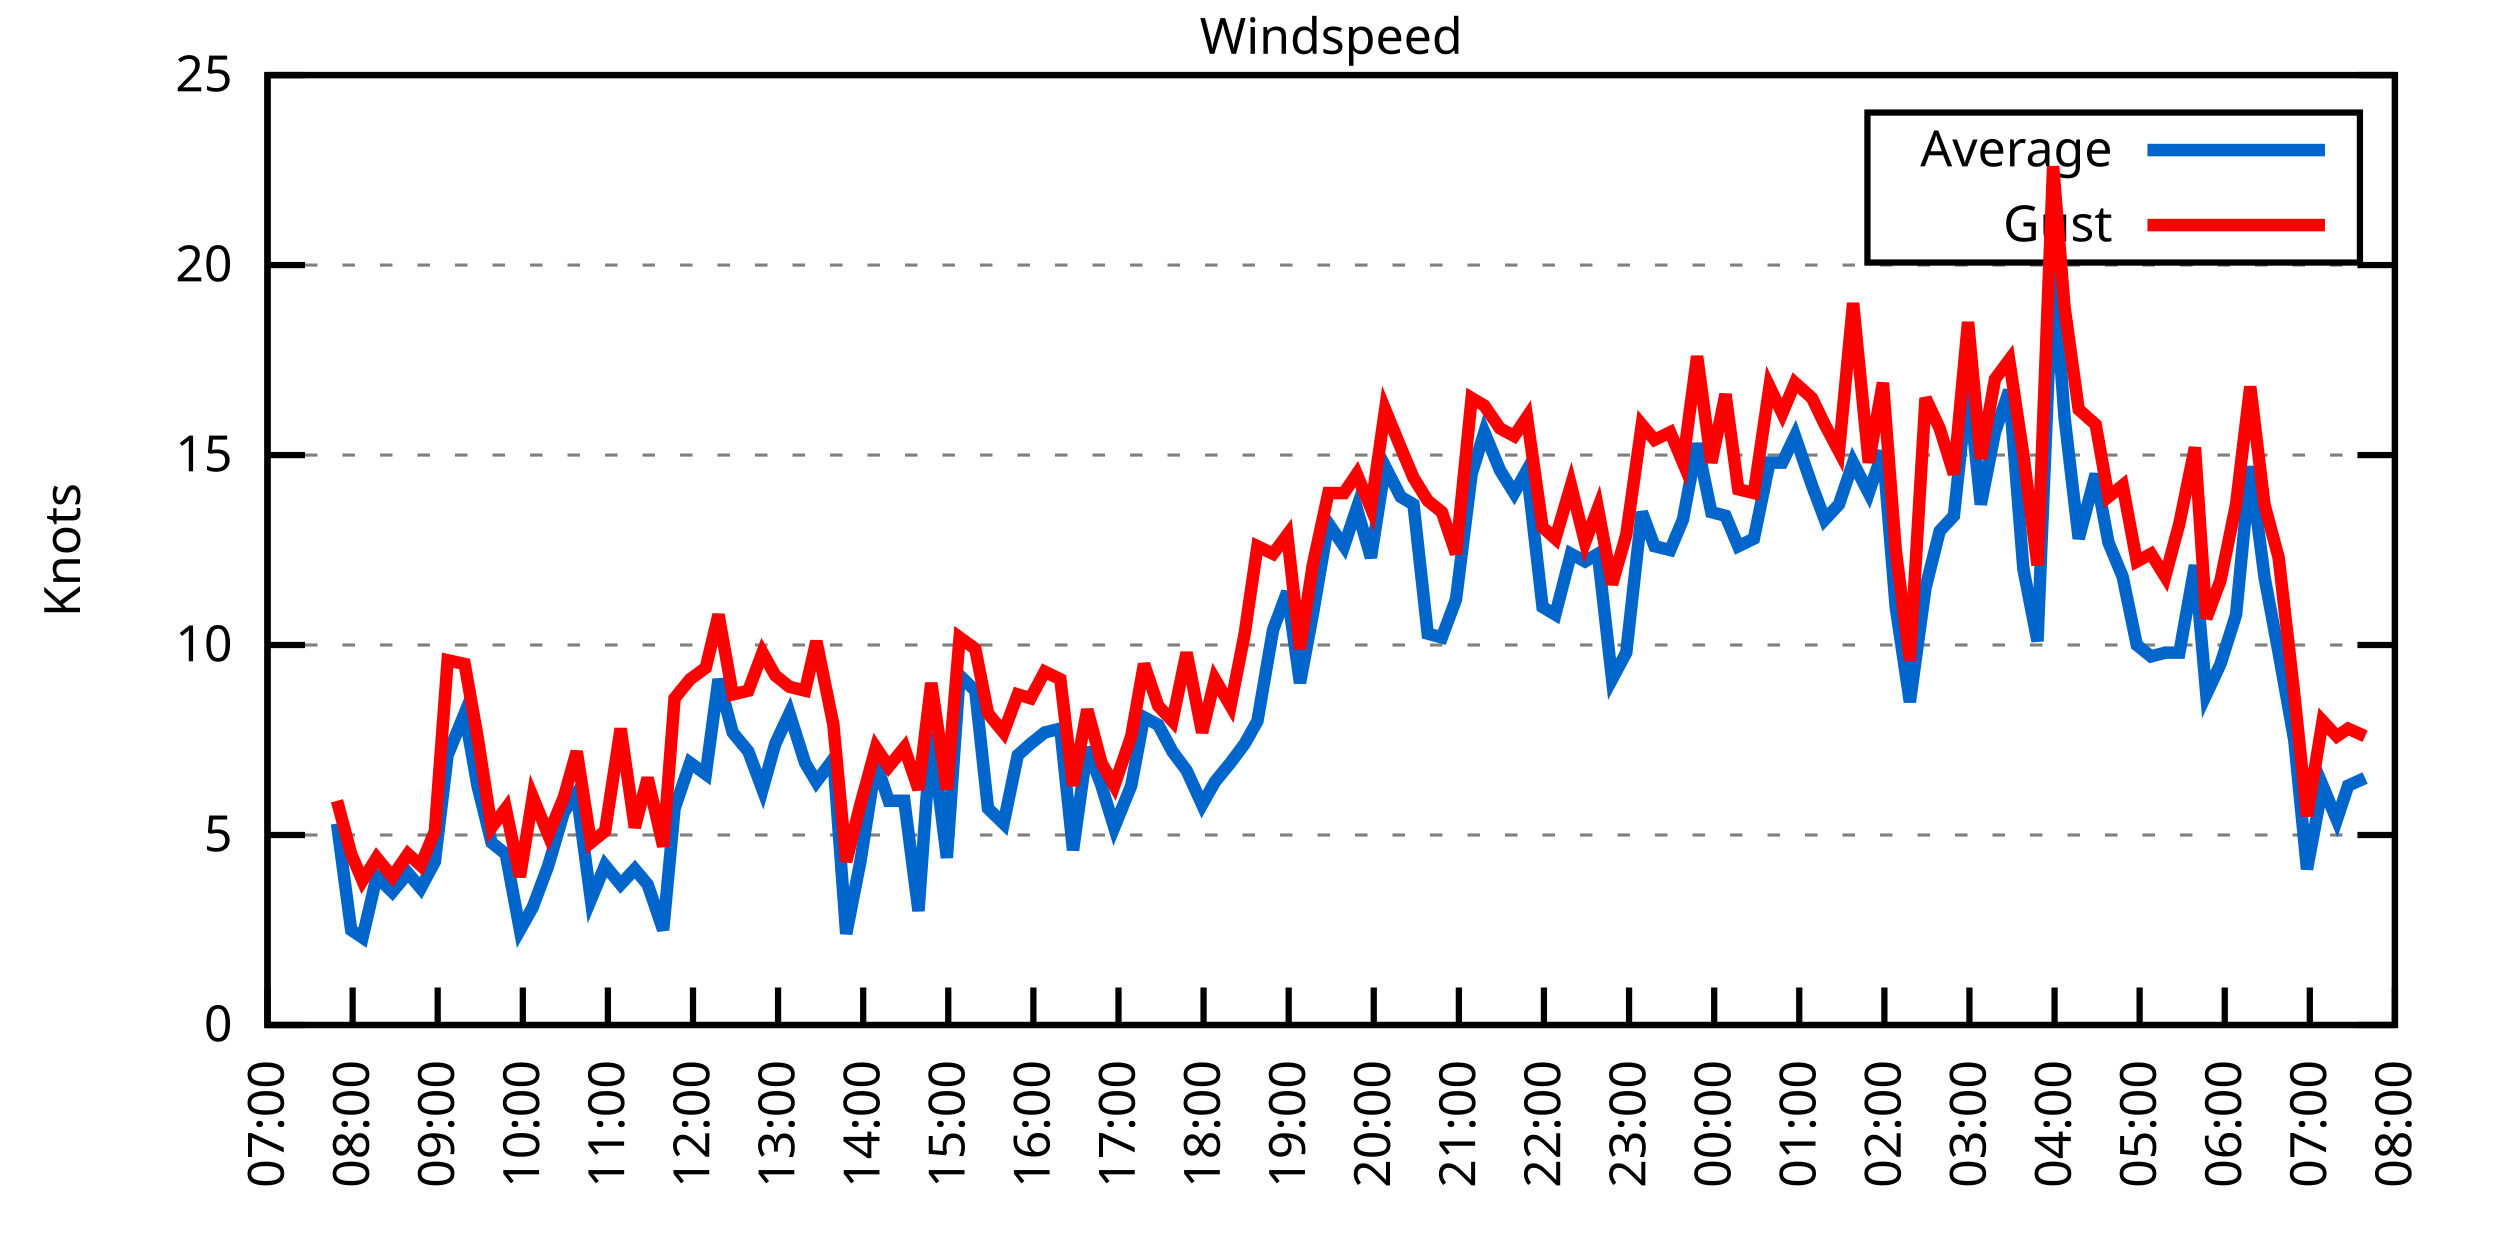
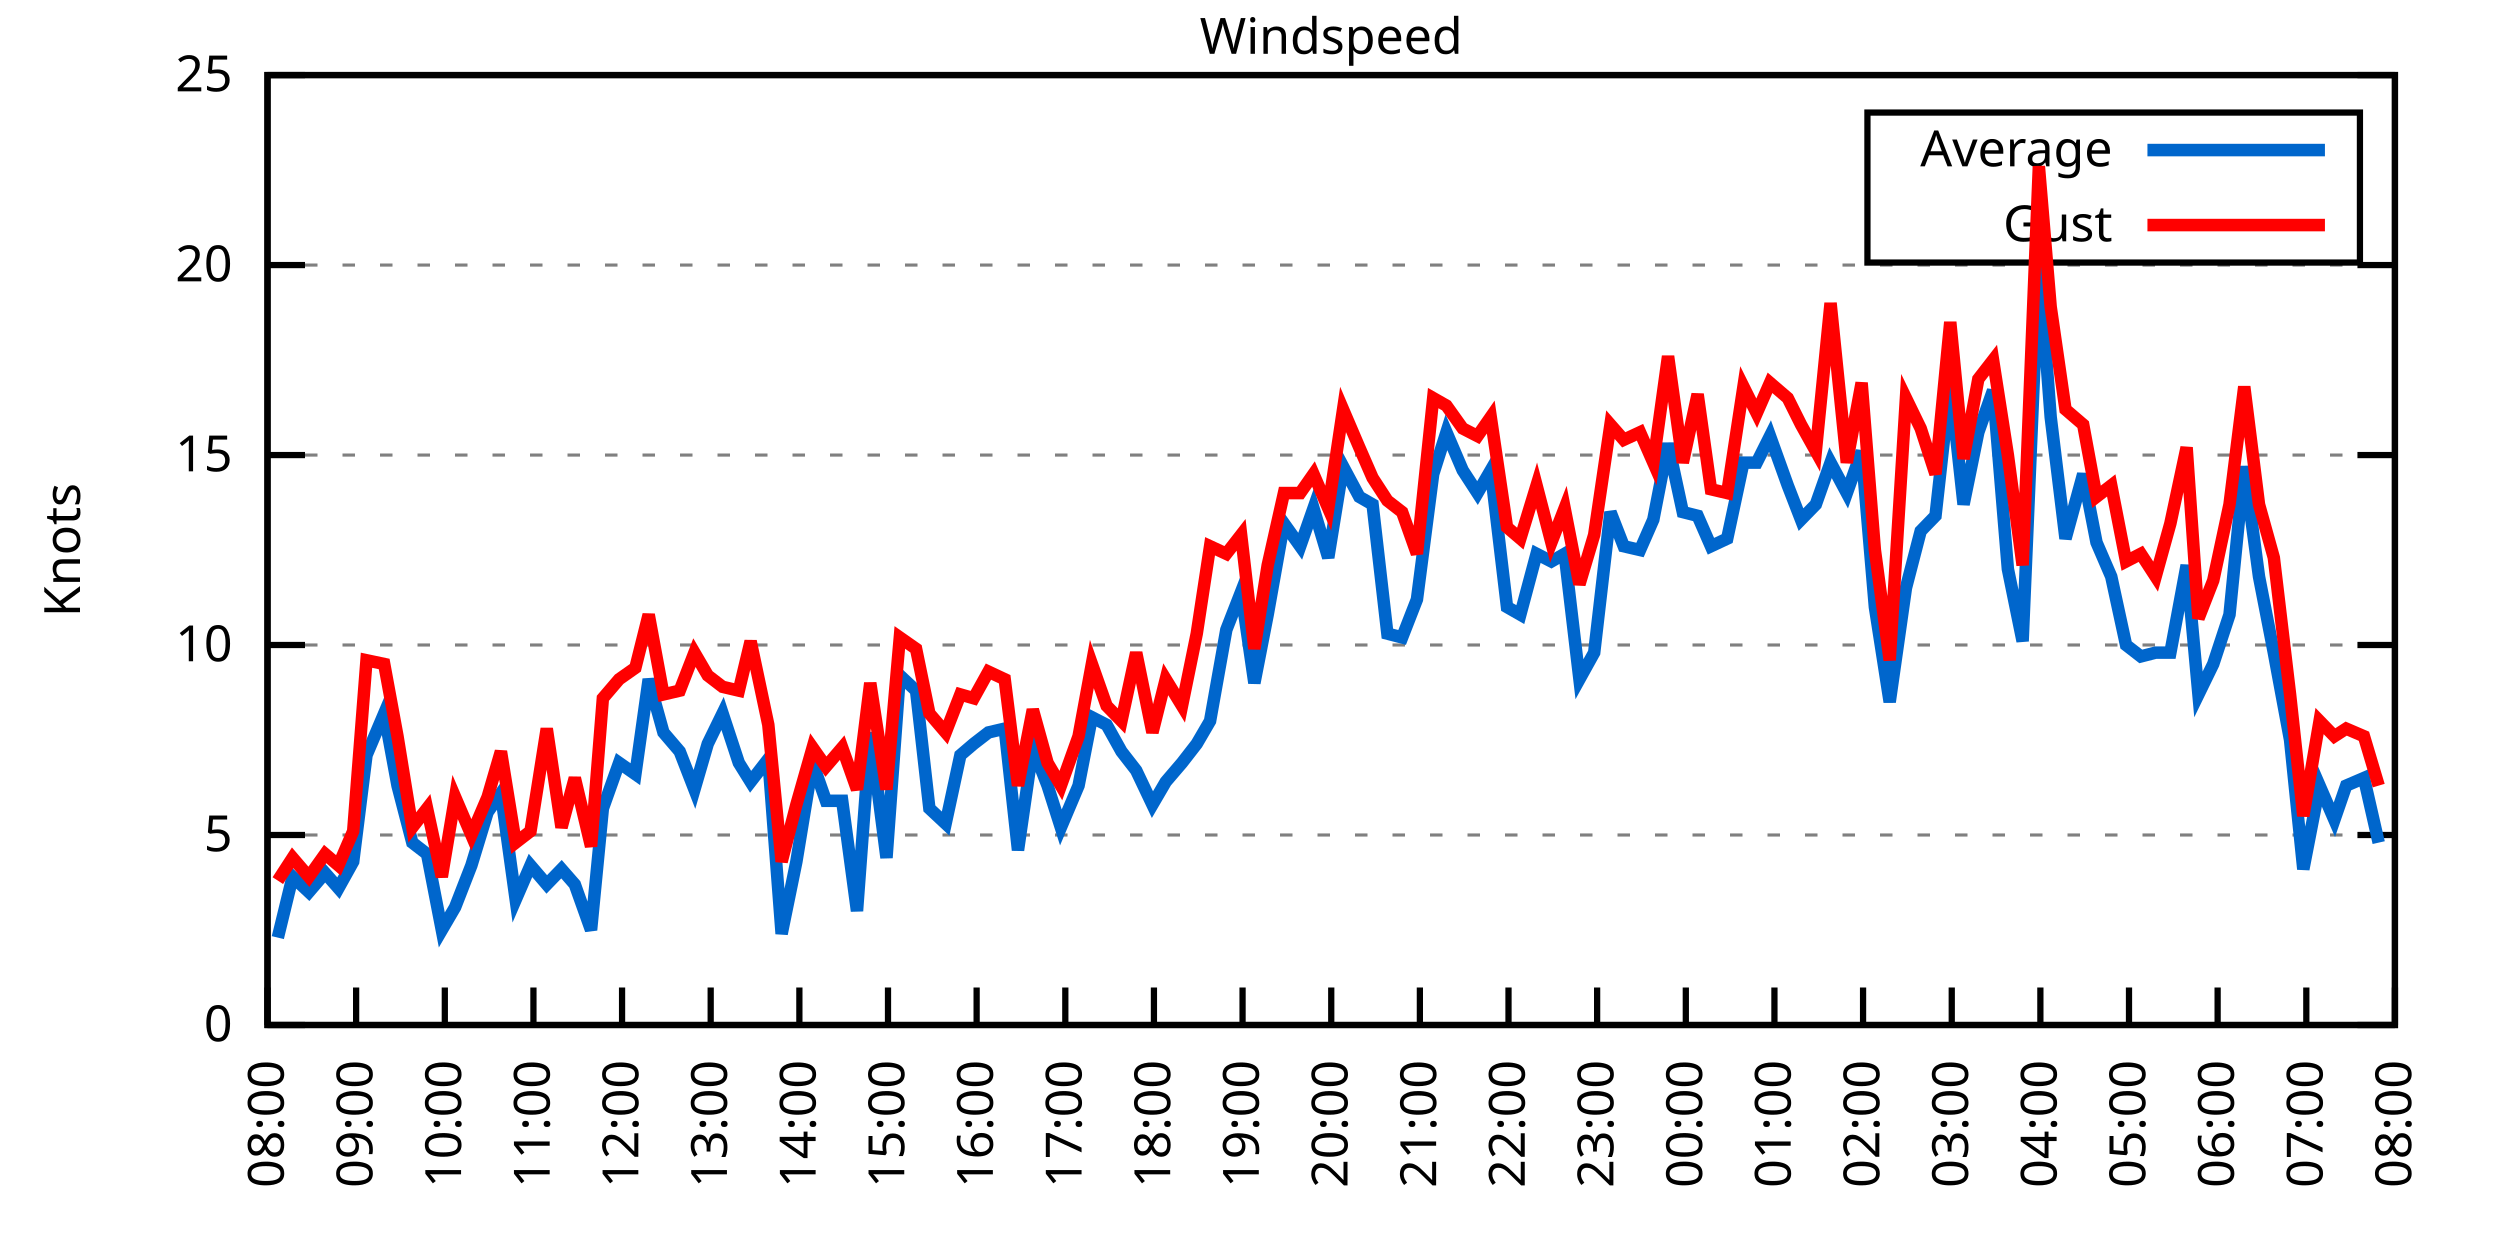
<svg xmlns="http://www.w3.org/2000/svg" xmlns:xlink="http://www.w3.org/1999/xlink" width="400" height="200" viewBox="0 0 400 200">
  <g id="gnuplot_canvas">
    <rect x="0" y="0" width="400" height="200" fill="none" />
    <defs>
      <circle id="gpDot" r="0.5" stroke-width="0.5" stroke="currentColor" />
      <path id="gpPt0" stroke-width="0.333" stroke="currentColor" d="M-1,0 h2 M0,-1 v2" />
      <path id="gpPt1" stroke-width="0.333" stroke="currentColor" d="M-1,-1 L1,1 M1,-1 L-1,1" />
      <path id="gpPt2" stroke-width="0.333" stroke="currentColor" d="M-1,0 L1,0 M0,-1 L0,1 M-1,-1 L1,1 M-1,1 L1,-1" />
      <rect id="gpPt3" stroke-width="0.333" stroke="currentColor" x="-1" y="-1" width="2" height="2" />
      <rect id="gpPt4" stroke-width="0.333" stroke="currentColor" fill="currentColor" x="-1" y="-1" width="2" height="2" />
      <circle id="gpPt5" stroke-width="0.333" stroke="currentColor" cx="0" cy="0" r="1" />
      <use xlink:href="#gpPt5" id="gpPt6" fill="currentColor" stroke="none" />
      <path id="gpPt7" stroke-width="0.333" stroke="currentColor" d="M0,-1.33 L-1.33,0.67 L1.33,0.67 z" />
      <use xlink:href="#gpPt7" id="gpPt8" fill="currentColor" stroke="none" />
      <use xlink:href="#gpPt7" id="gpPt9" stroke="currentColor" transform="rotate(180)" />
      <use xlink:href="#gpPt9" id="gpPt10" fill="currentColor" stroke="none" />
      <use xlink:href="#gpPt3" id="gpPt11" stroke="currentColor" transform="rotate(45)" />
      <use xlink:href="#gpPt11" id="gpPt12" fill="currentColor" stroke="none" />
      <path id="gpPt13" stroke-width="0.333" stroke="currentColor" d="M0,1.330 L1.265,0.411 L0.782,-1.067 L-0.782,-1.076 L-1.265,0.411 z" />
      <use xlink:href="#gpPt13" id="gpPt14" fill="currentColor" stroke="none" />
      <filter id="textbox" filterUnits="objectBoundingBox" x="0" y="0" height="1" width="1">
        <feFlood flood-color="white" flood-opacity="1" result="bgnd" />
        <feComposite in="SourceGraphic" in2="bgnd" operator="atop" />
      </filter>
      <filter id="greybox" filterUnits="objectBoundingBox" x="0" y="0" height="1" width="1">
        <feFlood flood-color="lightgrey" flood-opacity="1" result="grey" />
        <feComposite in="SourceGraphic" in2="grey" operator="atop" />
      </filter>
    </defs>
    <g fill="none" color="white" stroke="currentColor" stroke-width="1.00" stroke-linecap="butt" stroke-linejoin="miter">
</g>
    <g fill="none" color="black" stroke="currentColor" stroke-width="1.00" stroke-linecap="butt" stroke-linejoin="miter">
      <g stroke="none" shape-rendering="crispEdges">
        <polygon fill="rgb(255, 255, 255)" points="42.80,164.00 383.18,164.00 383.18,12.02 42.80,12.02 " />
      </g>
    </g>
    <g fill="none" color="black" stroke="currentColor" stroke-width="1.00" stroke-linecap="butt" stroke-linejoin="miter">
</g>
    <g fill="none" color="black" stroke="black" stroke-width="0.50" stroke-linecap="butt" stroke-linejoin="miter">
</g>
    <g fill="none" color="gray" stroke="currentColor" stroke-width="0.50" stroke-linecap="butt" stroke-linejoin="miter">
      <path stroke="gray" stroke-dasharray="2,4" class="gridline" d="M42.80,164.00 L383.19,164.00  " />
    </g>
    <g fill="none" color="gray" stroke="gray" stroke-width="1.00" stroke-linecap="butt" stroke-linejoin="miter">
</g>
    <g fill="none" color="black" stroke="currentColor" stroke-width="1.00" stroke-linecap="butt" stroke-linejoin="miter">
      <path stroke="black" d="M42.80,164.00 L48.80,164.00 M383.19,164.00 L377.19,164.00  " />
      <g transform="translate(37.20,166.60)" stroke="none" fill="black" font-family="Sans" font-size="8.00" text-anchor="end">
        <text>
          <tspan font-family="Sans"> 0</tspan>
        </text>
      </g>
    </g>
    <g fill="none" color="black" stroke="currentColor" stroke-width="1.00" stroke-linecap="butt" stroke-linejoin="miter">
</g>
    <g fill="none" color="black" stroke="black" stroke-width="0.50" stroke-linecap="butt" stroke-linejoin="miter">
</g>
    <g fill="none" color="gray" stroke="currentColor" stroke-width="0.50" stroke-linecap="butt" stroke-linejoin="miter">
      <path stroke="gray" stroke-dasharray="2,4" class="gridline" d="M42.80,133.60 L383.19,133.60  " />
    </g>
    <g fill="none" color="gray" stroke="gray" stroke-width="1.00" stroke-linecap="butt" stroke-linejoin="miter">
</g>
    <g fill="none" color="black" stroke="currentColor" stroke-width="1.00" stroke-linecap="butt" stroke-linejoin="miter">
      <path stroke="black" d="M42.80,133.60 L48.80,133.60 M383.19,133.60 L377.19,133.60  " />
      <g transform="translate(37.20,136.20)" stroke="none" fill="black" font-family="Sans" font-size="8.00" text-anchor="end">
        <text>
          <tspan font-family="Sans"> 5</tspan>
        </text>
      </g>
    </g>
    <g fill="none" color="black" stroke="currentColor" stroke-width="1.00" stroke-linecap="butt" stroke-linejoin="miter">
</g>
    <g fill="none" color="black" stroke="black" stroke-width="0.50" stroke-linecap="butt" stroke-linejoin="miter">
</g>
    <g fill="none" color="gray" stroke="currentColor" stroke-width="0.50" stroke-linecap="butt" stroke-linejoin="miter">
      <path stroke="gray" stroke-dasharray="2,4" class="gridline" d="M42.80,103.20 L383.19,103.20  " />
    </g>
    <g fill="none" color="gray" stroke="gray" stroke-width="1.00" stroke-linecap="butt" stroke-linejoin="miter">
</g>
    <g fill="none" color="black" stroke="currentColor" stroke-width="1.00" stroke-linecap="butt" stroke-linejoin="miter">
      <path stroke="black" d="M42.80,103.20 L48.80,103.20 M383.19,103.20 L377.19,103.20  " />
      <g transform="translate(37.20,105.80)" stroke="none" fill="black" font-family="Sans" font-size="8.00" text-anchor="end">
        <text>
          <tspan font-family="Sans"> 10</tspan>
        </text>
      </g>
    </g>
    <g fill="none" color="black" stroke="currentColor" stroke-width="1.00" stroke-linecap="butt" stroke-linejoin="miter">
</g>
    <g fill="none" color="black" stroke="black" stroke-width="0.50" stroke-linecap="butt" stroke-linejoin="miter">
</g>
    <g fill="none" color="gray" stroke="currentColor" stroke-width="0.50" stroke-linecap="butt" stroke-linejoin="miter">
      <path stroke="gray" stroke-dasharray="2,4" class="gridline" d="M42.80,72.81 L383.19,72.81  " />
    </g>
    <g fill="none" color="gray" stroke="gray" stroke-width="1.00" stroke-linecap="butt" stroke-linejoin="miter">
</g>
    <g fill="none" color="black" stroke="currentColor" stroke-width="1.00" stroke-linecap="butt" stroke-linejoin="miter">
      <path stroke="black" d="M42.80,72.81 L48.80,72.81 M383.19,72.81 L377.19,72.81  " />
      <g transform="translate(37.20,75.41)" stroke="none" fill="black" font-family="Sans" font-size="8.00" text-anchor="end">
        <text>
          <tspan font-family="Sans"> 15</tspan>
        </text>
      </g>
    </g>
    <g fill="none" color="black" stroke="currentColor" stroke-width="1.00" stroke-linecap="butt" stroke-linejoin="miter">
</g>
    <g fill="none" color="black" stroke="black" stroke-width="0.50" stroke-linecap="butt" stroke-linejoin="miter">
</g>
    <g fill="none" color="gray" stroke="currentColor" stroke-width="0.50" stroke-linecap="butt" stroke-linejoin="miter">
      <path stroke="gray" stroke-dasharray="2,4" class="gridline" d="M42.80,42.41 L383.19,42.41  " />
    </g>
    <g fill="none" color="gray" stroke="gray" stroke-width="1.00" stroke-linecap="butt" stroke-linejoin="miter">
</g>
    <g fill="none" color="black" stroke="currentColor" stroke-width="1.00" stroke-linecap="butt" stroke-linejoin="miter">
      <path stroke="black" d="M42.80,42.41 L48.80,42.41 M383.19,42.41 L377.19,42.41  " />
      <g transform="translate(37.20,45.01)" stroke="none" fill="black" font-family="Sans" font-size="8.00" text-anchor="end">
        <text>
          <tspan font-family="Sans"> 20</tspan>
        </text>
      </g>
    </g>
    <g fill="none" color="black" stroke="currentColor" stroke-width="1.00" stroke-linecap="butt" stroke-linejoin="miter">
</g>
    <g fill="none" color="black" stroke="black" stroke-width="0.50" stroke-linecap="butt" stroke-linejoin="miter">
</g>
    <g fill="none" color="gray" stroke="currentColor" stroke-width="0.50" stroke-linecap="butt" stroke-linejoin="miter">
      <path stroke="gray" stroke-dasharray="2,4" class="gridline" d="M42.80,12.01 L383.19,12.01  " />
    </g>
    <g fill="none" color="gray" stroke="gray" stroke-width="1.00" stroke-linecap="butt" stroke-linejoin="miter">
</g>
    <g fill="none" color="black" stroke="currentColor" stroke-width="1.00" stroke-linecap="butt" stroke-linejoin="miter">
      <path stroke="black" d="M42.80,12.01 L48.80,12.01 M383.19,12.01 L377.19,12.01  " />
      <g transform="translate(37.20,14.61)" stroke="none" fill="black" font-family="Sans" font-size="8.00" text-anchor="end">
        <text>
          <tspan font-family="Sans"> 25</tspan>
        </text>
      </g>
    </g>
    <g fill="none" color="black" stroke="currentColor" stroke-width="1.00" stroke-linecap="butt" stroke-linejoin="miter">
      <path stroke="black" d="M42.80,164.00 L42.80,158.00  " />
      <g transform="translate(45.40,169.60) rotate(270.00)" stroke="none" fill="black" font-family="Sans" font-size="8.00" text-anchor="end">
        <text>
-           <tspan font-family="Sans">07:00</tspan>
-         </text>
-       </g>
-     </g>
-     <g fill="none" color="black" stroke="currentColor" stroke-width="1.00" stroke-linecap="butt" stroke-linejoin="miter">
-       <path stroke="black" d="M56.42,164.00 L56.42,158.00  " />
-       <g transform="translate(59.02,169.60) rotate(270.00)" stroke="none" fill="black" font-family="Sans" font-size="8.00" text-anchor="end">
-         <text>
          <tspan font-family="Sans">08:00</tspan>
        </text>
      </g>
    </g>
    <g fill="none" color="black" stroke="currentColor" stroke-width="1.00" stroke-linecap="butt" stroke-linejoin="miter">
-       <path stroke="black" d="M70.03,164.00 L70.03,158.00  " />
-       <g transform="translate(72.63,169.60) rotate(270.00)" stroke="none" fill="black" font-family="Sans" font-size="8.00" text-anchor="end">
+       <path stroke="black" d="M56.98,164.00 L56.98,158.00  " />
+       <g transform="translate(59.58,169.60) rotate(270.00)" stroke="none" fill="black" font-family="Sans" font-size="8.00" text-anchor="end">
        <text>
          <tspan font-family="Sans">09:00</tspan>
        </text>
      </g>
    </g>
    <g fill="none" color="black" stroke="currentColor" stroke-width="1.00" stroke-linecap="butt" stroke-linejoin="miter">
-       <path stroke="black" d="M83.65,164.00 L83.65,158.00  " />
-       <g transform="translate(86.25,169.60) rotate(270.00)" stroke="none" fill="black" font-family="Sans" font-size="8.00" text-anchor="end">
+       <path stroke="black" d="M71.17,164.00 L71.17,158.00  " />
+       <g transform="translate(73.77,169.60) rotate(270.00)" stroke="none" fill="black" font-family="Sans" font-size="8.00" text-anchor="end">
        <text>
          <tspan font-family="Sans">10:00</tspan>
        </text>
      </g>
    </g>
    <g fill="none" color="black" stroke="currentColor" stroke-width="1.00" stroke-linecap="butt" stroke-linejoin="miter">
-       <path stroke="black" d="M97.26,164.00 L97.26,158.00  " />
-       <g transform="translate(99.86,169.60) rotate(270.00)" stroke="none" fill="black" font-family="Sans" font-size="8.00" text-anchor="end">
+       <path stroke="black" d="M85.35,164.00 L85.35,158.00  " />
+       <g transform="translate(87.95,169.60) rotate(270.00)" stroke="none" fill="black" font-family="Sans" font-size="8.00" text-anchor="end">
        <text>
          <tspan font-family="Sans">11:00</tspan>
        </text>
      </g>
    </g>
    <g fill="none" color="black" stroke="currentColor" stroke-width="1.00" stroke-linecap="butt" stroke-linejoin="miter">
-       <path stroke="black" d="M110.88,164.00 L110.88,158.00  " />
-       <g transform="translate(113.48,169.60) rotate(270.00)" stroke="none" fill="black" font-family="Sans" font-size="8.00" text-anchor="end">
+       <path stroke="black" d="M99.53,164.00 L99.53,158.00  " />
+       <g transform="translate(102.13,169.60) rotate(270.00)" stroke="none" fill="black" font-family="Sans" font-size="8.00" text-anchor="end">
        <text>
          <tspan font-family="Sans">12:00</tspan>
        </text>
      </g>
    </g>
    <g fill="none" color="black" stroke="currentColor" stroke-width="1.00" stroke-linecap="butt" stroke-linejoin="miter">
-       <path stroke="black" d="M124.49,164.00 L124.49,158.00  " />
-       <g transform="translate(127.09,169.60) rotate(270.00)" stroke="none" fill="black" font-family="Sans" font-size="8.00" text-anchor="end">
+       <path stroke="black" d="M113.71,164.00 L113.71,158.00  " />
+       <g transform="translate(116.31,169.60) rotate(270.00)" stroke="none" fill="black" font-family="Sans" font-size="8.00" text-anchor="end">
        <text>
          <tspan font-family="Sans">13:00</tspan>
        </text>
      </g>
    </g>
    <g fill="none" color="black" stroke="currentColor" stroke-width="1.00" stroke-linecap="butt" stroke-linejoin="miter">
-       <path stroke="black" d="M138.11,164.00 L138.11,158.00  " />
-       <g transform="translate(140.71,169.60) rotate(270.00)" stroke="none" fill="black" font-family="Sans" font-size="8.00" text-anchor="end">
+       <path stroke="black" d="M127.90,164.00 L127.90,158.00  " />
+       <g transform="translate(130.50,169.60) rotate(270.00)" stroke="none" fill="black" font-family="Sans" font-size="8.00" text-anchor="end">
        <text>
          <tspan font-family="Sans">14:00</tspan>
        </text>
      </g>
    </g>
    <g fill="none" color="black" stroke="currentColor" stroke-width="1.00" stroke-linecap="butt" stroke-linejoin="miter">
-       <path stroke="black" d="M151.72,164.00 L151.72,158.00  " />
-       <g transform="translate(154.32,169.60) rotate(270.00)" stroke="none" fill="black" font-family="Sans" font-size="8.00" text-anchor="end">
+       <path stroke="black" d="M142.08,164.00 L142.08,158.00  " />
+       <g transform="translate(144.68,169.60) rotate(270.00)" stroke="none" fill="black" font-family="Sans" font-size="8.00" text-anchor="end">
        <text>
          <tspan font-family="Sans">15:00</tspan>
        </text>
      </g>
    </g>
    <g fill="none" color="black" stroke="currentColor" stroke-width="1.00" stroke-linecap="butt" stroke-linejoin="miter">
-       <path stroke="black" d="M165.34,164.00 L165.34,158.00  " />
-       <g transform="translate(167.94,169.60) rotate(270.00)" stroke="none" fill="black" font-family="Sans" font-size="8.00" text-anchor="end">
+       <path stroke="black" d="M156.26,164.00 L156.26,158.00  " />
+       <g transform="translate(158.86,169.60) rotate(270.00)" stroke="none" fill="black" font-family="Sans" font-size="8.00" text-anchor="end">
        <text>
          <tspan font-family="Sans">16:00</tspan>
        </text>
      </g>
    </g>
    <g fill="none" color="black" stroke="currentColor" stroke-width="1.00" stroke-linecap="butt" stroke-linejoin="miter">
-       <path stroke="black" d="M178.96,164.00 L178.96,158.00  " />
-       <g transform="translate(181.56,169.60) rotate(270.00)" stroke="none" fill="black" font-family="Sans" font-size="8.00" text-anchor="end">
+       <path stroke="black" d="M170.45,164.00 L170.45,158.00  " />
+       <g transform="translate(173.05,169.60) rotate(270.00)" stroke="none" fill="black" font-family="Sans" font-size="8.00" text-anchor="end">
        <text>
          <tspan font-family="Sans">17:00</tspan>
        </text>
      </g>
    </g>
    <g fill="none" color="black" stroke="currentColor" stroke-width="1.00" stroke-linecap="butt" stroke-linejoin="miter">
-       <path stroke="black" d="M192.57,164.00 L192.57,158.00  " />
-       <g transform="translate(195.17,169.60) rotate(270.00)" stroke="none" fill="black" font-family="Sans" font-size="8.00" text-anchor="end">
+       <path stroke="black" d="M184.63,164.00 L184.63,158.00  " />
+       <g transform="translate(187.23,169.60) rotate(270.00)" stroke="none" fill="black" font-family="Sans" font-size="8.00" text-anchor="end">
        <text>
          <tspan font-family="Sans">18:00</tspan>
        </text>
      </g>
    </g>
    <g fill="none" color="black" stroke="currentColor" stroke-width="1.00" stroke-linecap="butt" stroke-linejoin="miter">
-       <path stroke="black" d="M206.19,164.00 L206.19,158.00  " />
-       <g transform="translate(208.79,169.60) rotate(270.00)" stroke="none" fill="black" font-family="Sans" font-size="8.00" text-anchor="end">
+       <path stroke="black" d="M198.81,164.00 L198.81,158.00  " />
+       <g transform="translate(201.41,169.60) rotate(270.00)" stroke="none" fill="black" font-family="Sans" font-size="8.00" text-anchor="end">
        <text>
          <tspan font-family="Sans">19:00</tspan>
        </text>
      </g>
    </g>
    <g fill="none" color="black" stroke="currentColor" stroke-width="1.00" stroke-linecap="butt" stroke-linejoin="miter">
-       <path stroke="black" d="M219.80,164.00 L219.80,158.00  " />
-       <g transform="translate(222.40,169.60) rotate(270.00)" stroke="none" fill="black" font-family="Sans" font-size="8.00" text-anchor="end">
+       <path stroke="black" d="M213.00,164.00 L213.00,158.00  " />
+       <g transform="translate(215.60,169.60) rotate(270.00)" stroke="none" fill="black" font-family="Sans" font-size="8.00" text-anchor="end">
        <text>
          <tspan font-family="Sans">20:00</tspan>
        </text>
      </g>
    </g>
    <g fill="none" color="black" stroke="currentColor" stroke-width="1.00" stroke-linecap="butt" stroke-linejoin="miter">
-       <path stroke="black" d="M233.42,164.00 L233.42,158.00  " />
-       <g transform="translate(236.02,169.60) rotate(270.00)" stroke="none" fill="black" font-family="Sans" font-size="8.00" text-anchor="end">
+       <path stroke="black" d="M227.18,164.00 L227.18,158.00  " />
+       <g transform="translate(229.78,169.60) rotate(270.00)" stroke="none" fill="black" font-family="Sans" font-size="8.00" text-anchor="end">
        <text>
          <tspan font-family="Sans">21:00</tspan>
        </text>
      </g>
    </g>
    <g fill="none" color="black" stroke="currentColor" stroke-width="1.00" stroke-linecap="butt" stroke-linejoin="miter">
-       <path stroke="black" d="M247.03,164.00 L247.03,158.00  " />
-       <g transform="translate(249.63,169.60) rotate(270.00)" stroke="none" fill="black" font-family="Sans" font-size="8.00" text-anchor="end">
+       <path stroke="black" d="M241.36,164.00 L241.36,158.00  " />
+       <g transform="translate(243.96,169.60) rotate(270.00)" stroke="none" fill="black" font-family="Sans" font-size="8.00" text-anchor="end">
        <text>
          <tspan font-family="Sans">22:00</tspan>
        </text>
      </g>
    </g>
    <g fill="none" color="black" stroke="currentColor" stroke-width="1.00" stroke-linecap="butt" stroke-linejoin="miter">
-       <path stroke="black" d="M260.65,164.00 L260.65,158.00  " />
-       <g transform="translate(263.25,169.60) rotate(270.00)" stroke="none" fill="black" font-family="Sans" font-size="8.00" text-anchor="end">
+       <path stroke="black" d="M255.54,164.00 L255.54,158.00  " />
+       <g transform="translate(258.14,169.60) rotate(270.00)" stroke="none" fill="black" font-family="Sans" font-size="8.00" text-anchor="end">
        <text>
          <tspan font-family="Sans">23:00</tspan>
        </text>
      </g>
    </g>
    <g fill="none" color="black" stroke="currentColor" stroke-width="1.00" stroke-linecap="butt" stroke-linejoin="miter">
-       <path stroke="black" d="M274.27,164.00 L274.27,158.00  " />
-       <g transform="translate(276.87,169.60) rotate(270.00)" stroke="none" fill="black" font-family="Sans" font-size="8.00" text-anchor="end">
+       <path stroke="black" d="M269.73,164.00 L269.73,158.00  " />
+       <g transform="translate(272.33,169.60) rotate(270.00)" stroke="none" fill="black" font-family="Sans" font-size="8.00" text-anchor="end">
        <text>
          <tspan font-family="Sans">00:00</tspan>
        </text>
      </g>
    </g>
    <g fill="none" color="black" stroke="currentColor" stroke-width="1.00" stroke-linecap="butt" stroke-linejoin="miter">
-       <path stroke="black" d="M287.88,164.00 L287.88,158.00  " />
-       <g transform="translate(290.48,169.60) rotate(270.00)" stroke="none" fill="black" font-family="Sans" font-size="8.00" text-anchor="end">
+       <path stroke="black" d="M283.91,164.00 L283.91,158.00  " />
+       <g transform="translate(286.51,169.60) rotate(270.00)" stroke="none" fill="black" font-family="Sans" font-size="8.00" text-anchor="end">
        <text>
          <tspan font-family="Sans">01:00</tspan>
        </text>
      </g>
    </g>
    <g fill="none" color="black" stroke="currentColor" stroke-width="1.00" stroke-linecap="butt" stroke-linejoin="miter">
-       <path stroke="black" d="M301.50,164.00 L301.50,158.00  " />
-       <g transform="translate(304.10,169.60) rotate(270.00)" stroke="none" fill="black" font-family="Sans" font-size="8.00" text-anchor="end">
+       <path stroke="black" d="M298.09,164.00 L298.09,158.00  " />
+       <g transform="translate(300.69,169.60) rotate(270.00)" stroke="none" fill="black" font-family="Sans" font-size="8.00" text-anchor="end">
        <text>
          <tspan font-family="Sans">02:00</tspan>
        </text>
      </g>
    </g>
    <g fill="none" color="black" stroke="currentColor" stroke-width="1.00" stroke-linecap="butt" stroke-linejoin="miter">
-       <path stroke="black" d="M315.11,164.00 L315.11,158.00  " />
-       <g transform="translate(317.71,169.60) rotate(270.00)" stroke="none" fill="black" font-family="Sans" font-size="8.00" text-anchor="end">
+       <path stroke="black" d="M312.28,164.00 L312.28,158.00  " />
+       <g transform="translate(314.88,169.60) rotate(270.00)" stroke="none" fill="black" font-family="Sans" font-size="8.00" text-anchor="end">
        <text>
          <tspan font-family="Sans">03:00</tspan>
        </text>
      </g>
    </g>
    <g fill="none" color="black" stroke="currentColor" stroke-width="1.00" stroke-linecap="butt" stroke-linejoin="miter">
-       <path stroke="black" d="M328.73,164.00 L328.73,158.00  " />
-       <g transform="translate(331.33,169.60) rotate(270.00)" stroke="none" fill="black" font-family="Sans" font-size="8.00" text-anchor="end">
+       <path stroke="black" d="M326.46,164.00 L326.46,158.00  " />
+       <g transform="translate(329.06,169.60) rotate(270.00)" stroke="none" fill="black" font-family="Sans" font-size="8.00" text-anchor="end">
        <text>
          <tspan font-family="Sans">04:00</tspan>
        </text>
      </g>
    </g>
    <g fill="none" color="black" stroke="currentColor" stroke-width="1.00" stroke-linecap="butt" stroke-linejoin="miter">
-       <path stroke="black" d="M342.34,164.00 L342.34,158.00  " />
-       <g transform="translate(344.94,169.60) rotate(270.00)" stroke="none" fill="black" font-family="Sans" font-size="8.00" text-anchor="end">
+       <path stroke="black" d="M340.64,164.00 L340.64,158.00  " />
+       <g transform="translate(343.24,169.60) rotate(270.00)" stroke="none" fill="black" font-family="Sans" font-size="8.00" text-anchor="end">
        <text>
          <tspan font-family="Sans">05:00</tspan>
        </text>
      </g>
    </g>
    <g fill="none" color="black" stroke="currentColor" stroke-width="1.00" stroke-linecap="butt" stroke-linejoin="miter">
-       <path stroke="black" d="M355.96,164.00 L355.96,158.00  " />
-       <g transform="translate(358.56,169.60) rotate(270.00)" stroke="none" fill="black" font-family="Sans" font-size="8.00" text-anchor="end">
+       <path stroke="black" d="M354.82,164.00 L354.82,158.00  " />
+       <g transform="translate(357.42,169.60) rotate(270.00)" stroke="none" fill="black" font-family="Sans" font-size="8.00" text-anchor="end">
        <text>
          <tspan font-family="Sans">06:00</tspan>
        </text>
      </g>
    </g>
    <g fill="none" color="black" stroke="currentColor" stroke-width="1.00" stroke-linecap="butt" stroke-linejoin="miter">
-       <path stroke="black" d="M369.57,164.00 L369.57,158.00  " />
-       <g transform="translate(372.17,169.60) rotate(270.00)" stroke="none" fill="black" font-family="Sans" font-size="8.00" text-anchor="end">
+       <path stroke="black" d="M369.01,164.00 L369.01,158.00  " />
+       <g transform="translate(371.61,169.60) rotate(270.00)" stroke="none" fill="black" font-family="Sans" font-size="8.00" text-anchor="end">
        <text>
          <tspan font-family="Sans">07:00</tspan>
        </text>
      </g>
    </g>
    <g fill="none" color="black" stroke="currentColor" stroke-width="1.00" stroke-linecap="butt" stroke-linejoin="miter">
      <path stroke="black" d="M383.19,164.00 L383.19,158.00  " />
      <g transform="translate(385.79,169.60) rotate(270.00)" stroke="none" fill="black" font-family="Sans" font-size="8.00" text-anchor="end">
        <text>
          <tspan font-family="Sans">08:00</tspan>
        </text>
      </g>
    </g>
    <g fill="none" color="black" stroke="currentColor" stroke-width="1.00" stroke-linecap="butt" stroke-linejoin="miter">
</g>
    <g fill="none" color="black" stroke="currentColor" stroke-width="1.00" stroke-linecap="butt" stroke-linejoin="miter">
      <path stroke="black" d="M42.80,12.01 L42.80,164.00 L383.19,164.00 L383.19,12.01 L42.80,12.01 Z  " />
    </g>
    <g fill="none" color="black" stroke="currentColor" stroke-width="1.00" stroke-linecap="butt" stroke-linejoin="miter">
</g>
    <g fill="none" color="black" stroke="currentColor" stroke-width="1.00" stroke-linecap="butt" stroke-linejoin="miter">
      <path stroke="black" d="M298.79,42.01 L298.79,18.01 L377.59,18.01 L377.59,42.01 L298.79,42.01 Z  " />
    </g>
    <g id="Windspeed_plot_1">
      <g fill="none" color="white" stroke="black" stroke-width="2.00" stroke-linecap="butt" stroke-linejoin="miter">
</g>
      <g fill="none" color="black" stroke="currentColor" stroke-width="2.00" stroke-linecap="butt" stroke-linejoin="miter">
        <g transform="translate(337.99,26.61)" stroke="none" fill="black" font-family="Sans" font-size="8.00" text-anchor="end">
          <text>
            <tspan font-family="Sans">Average</tspan>
          </text>
        </g>
      </g>
      <g fill="none" color="black" stroke="currentColor" stroke-width="2.00" stroke-linecap="butt" stroke-linejoin="miter">
-         <path stroke="rgb(  0, 102, 204)" d="M343.59,24.01 L371.99,24.01 M53.92,131.78 L56.19,148.80 L58.00,150.02 L60.27,140.29 L62.77,142.72 L65.27,139.68   L67.31,142.11 L69.58,137.86 L71.62,120.83 L74.34,114.15 L76.39,125.70 L78.65,134.82 L80.92,136.64 L83.19,148.80   L85.24,145.15 L87.73,138.47 L90.23,129.95 L92.27,126.91 L94.54,143.94 L96.81,138.47 L99.30,141.51 L101.57,139.07   L103.62,141.51 L106.11,148.80 L107.93,129.35 L110.42,122.05 L112.92,123.87 L114.96,108.68 L117.23,117.19 L119.73,120.23   L122.00,126.31 L124.04,119.01 L126.31,114.15 L128.81,122.05 L130.62,125.09 L133.34,121.44 L135.39,149.41 L137.66,137.86   L140.15,122.05 L142.19,128.13 L144.69,128.13 L146.96,145.76 L149.00,117.19 L151.50,137.25 L153.54,108.07 L156.04,110.50   L158.08,129.35 L160.57,131.78 L162.84,120.83 L164.89,119.01 L167.16,117.19 L169.65,116.58 L171.69,136.03 L173.96,119.62   L176.23,125.70 L178.28,132.39 L181.00,125.70 L183.04,114.76 L185.31,115.97 L187.58,120.23 L189.85,123.27 L192.34,128.74   L194.39,125.09 L196.88,122.05 L199.15,119.01 L201.19,115.36 L203.69,100.77 L205.96,94.69 L208.00,109.28 L210.04,98.34   L212.54,83.75 L215.04,87.40 L217.08,81.32 L219.35,89.22 L221.62,74.63 L224.11,79.49 L226.16,80.71 L228.43,101.38   L230.70,101.99 L232.96,95.91 L235.46,75.85 L237.50,69.16 L240.00,75.24 L242.27,78.89 L244.31,75.24 L246.81,97.12   L248.85,98.34 L251.35,88.61 L253.61,89.83 L255.66,88.61 L257.93,108.68 L260.20,104.42 L262.69,81.93 L264.73,87.40   L267.23,88.00 L269.27,83.14 L271.54,70.98 L273.81,81.93 L276.08,82.53 L278.12,87.40 L280.62,86.18 L283.12,74.02   L285.16,74.02 L287.20,69.77 L289.92,77.67 L291.97,83.14 L294.23,80.71 L296.50,74.02 L299.00,78.89 L301.27,72.20   L303.31,97.12 L305.58,112.32 L308.08,94.08 L310.35,84.97 L312.62,82.53 L314.89,61.25 L316.93,80.71 L319.20,69.16   L321.47,62.47 L323.74,91.04 L326.00,102.60 L328.50,41.80 L330.32,66.73 L332.59,86.18 L335.31,75.85 L337.35,86.79   L339.62,92.26 L341.89,103.20 L344.16,105.03 L346.43,104.42 L348.70,104.42 L351.19,90.44 L353.01,111.11 L355.28,106.24   L357.77,98.34 L360.04,74.63 L362.31,92.26 L364.58,104.42 L367.08,118.40 L369.12,139.07 L371.62,125.70 L373.89,131.17   L375.70,125.70 L378.42,124.48  " />
+         <path stroke="rgb(  0, 102, 204)" d="M343.59,24.01 L371.99,24.01 M44.45,150.02 L46.82,140.29 L49.42,142.72 L52.02,139.68 L54.15,142.11 L56.51,137.86   L58.64,120.83 L61.47,114.15 L63.60,125.70 L65.97,134.82 L68.33,136.64 L70.69,148.80 L72.82,145.15 L75.42,138.47   L78.02,129.95 L80.15,126.91 L82.51,143.94 L84.88,138.47 L87.48,141.51 L89.84,139.07 L91.97,141.51 L94.57,148.80   L96.46,129.35 L99.06,122.05 L101.66,123.87 L103.79,108.68 L106.15,117.19 L108.75,120.23 L111.11,126.31 L113.24,119.01   L115.61,114.15 L118.21,122.05 L120.10,125.09 L122.93,121.44 L125.06,149.41 L127.42,137.86 L130.02,122.05 L132.15,128.13   L134.75,128.13 L137.12,145.76 L139.24,117.19 L141.84,137.25 L143.97,108.07 L146.57,110.50 L148.70,129.35 L151.30,131.78   L153.66,120.83 L155.79,119.01 L158.15,117.19 L160.75,116.58 L162.88,136.03 L165.25,119.62 L167.61,125.70 L169.74,132.39   L172.57,125.70 L174.70,114.76 L177.06,115.97 L179.43,120.23 L181.79,123.27 L184.39,128.74 L186.52,125.09 L189.12,122.05   L191.48,119.01 L193.61,115.36 L196.21,100.77 L198.58,94.69 L200.70,109.28 L202.83,98.34 L205.43,83.75 L208.03,87.40   L210.16,81.32 L212.52,89.22 L214.89,74.63 L217.49,79.49 L219.61,80.71 L221.98,101.38 L224.34,101.99 L226.71,95.91   L229.31,75.85 L231.43,69.16 L234.03,75.24 L236.40,78.89 L238.52,75.24 L241.12,97.12 L243.25,98.34 L245.85,88.61   L248.22,89.83 L250.34,88.61 L252.71,108.68 L255.07,104.42 L257.67,81.93 L259.80,87.40 L262.40,88.00 L264.53,83.14   L266.89,70.98 L269.25,81.93 L271.62,82.53 L273.75,87.40 L276.35,86.18 L278.95,74.02 L281.07,74.02 L283.20,69.77   L286.04,77.67 L288.16,83.14 L290.53,80.71 L292.89,74.02 L295.49,78.89 L297.86,72.20 L299.98,97.12 L302.35,112.32   L304.95,94.08 L307.31,84.97 L309.68,82.53 L312.04,61.25 L314.17,80.71 L316.53,69.16 L318.89,62.47 L321.26,91.04   L323.62,102.60 L326.22,41.80 L328.11,66.73 L330.48,86.18 L333.31,75.85 L335.44,86.79 L337.80,92.26 L340.17,103.20   L342.53,105.03 L344.90,104.42 L347.26,104.42 L349.86,90.44 L351.75,111.11 L354.12,106.24 L356.72,98.34 L359.08,74.63   L361.44,92.26 L363.81,104.42 L366.41,118.40 L368.53,139.07 L371.13,125.70 L373.50,131.17 L375.39,125.70 L378.23,124.48   L380.59,134.82  " />
      </g>
    </g>
    <g id="Windspeed_plot_2">
      <g fill="none" color="black" stroke="currentColor" stroke-width="2.00" stroke-linecap="butt" stroke-linejoin="miter">
        <g transform="translate(337.99,38.61)" stroke="none" fill="black" font-family="Sans" font-size="8.00" text-anchor="end">
          <text>
            <tspan font-family="Sans">Gust</tspan>
          </text>
        </g>
      </g>
      <g fill="none" color="black" stroke="currentColor" stroke-width="2.00" stroke-linecap="butt" stroke-linejoin="miter">
-         <path stroke="rgb(255,   0,   0)" d="M343.59,36.01 L371.99,36.01 M53.92,128.13 L56.19,136.64 L58.00,140.90 L60.27,137.25 L62.77,140.29 L65.27,136.64   L67.31,138.47 L69.58,132.99 L71.62,105.64 L74.34,106.24 L76.39,117.80 L78.65,132.39 L80.92,129.35 L83.19,140.29   L85.24,127.52 L87.73,133.60 L90.23,127.52 L92.27,120.23 L94.54,134.82 L96.81,132.99 L99.30,116.58 L101.57,132.39   L103.62,124.48 L106.11,135.43 L107.93,111.72 L110.42,108.68 L112.92,106.85 L114.96,98.34 L117.23,111.11 L119.73,110.50   L122.00,104.42 L124.04,108.07 L126.31,109.89 L128.81,110.50 L130.62,102.60 L133.34,115.97 L135.39,137.86 L137.66,128.74   L140.15,119.62 L142.19,122.66 L144.69,119.62 L146.96,126.31 L149.00,109.28 L151.50,126.31 L153.54,101.99 L156.04,103.81   L158.08,114.15 L160.57,117.19 L162.84,111.11 L164.89,111.72 L167.16,107.46 L169.65,108.68 L171.69,125.70 L173.96,113.54   L176.23,122.05 L178.28,125.70 L181.00,117.80 L183.04,106.24 L185.31,112.93 L187.58,115.36 L189.85,104.42 L192.34,117.19   L194.39,108.68 L196.88,112.93 L199.15,101.38 L201.19,87.40 L203.69,88.61 L205.96,85.57 L208.00,103.81 L210.04,90.44   L212.54,78.89 L215.04,78.89 L217.08,75.85 L219.35,81.32 L221.62,65.51 L224.11,71.59 L226.16,76.45 L228.43,80.10   L230.70,81.93 L232.96,88.61 L235.46,63.69 L237.50,64.90 L240.00,68.55 L242.27,69.77 L244.31,66.73 L246.81,84.36   L248.85,86.18 L251.35,77.67 L253.61,86.79 L255.66,81.32 L257.93,93.48 L260.20,85.57 L262.69,67.94 L264.73,70.37   L267.23,69.16 L269.27,74.02 L271.54,57.00 L273.81,74.02 L276.08,63.08 L278.12,78.28 L280.62,78.89 L283.12,61.86   L285.16,66.12 L287.20,61.25 L289.92,63.69 L291.97,67.94 L294.23,72.20 L296.50,48.49 L299.00,74.02 L301.27,61.25   L303.31,88.00 L305.58,105.64 L308.08,63.69 L310.35,68.55 L312.62,75.85 L314.89,51.53 L316.93,73.41 L319.20,60.65   L321.47,57.61 L323.74,72.81 L326.00,90.44 L328.50,26.60 L330.32,49.10 L332.59,65.51 L335.31,67.94 L337.35,79.49   L339.62,77.67 L341.89,89.83 L344.16,88.61 L346.43,92.26 L348.70,83.75 L351.19,71.59 L353.01,98.95 L355.28,92.87   L357.77,80.71 L360.04,61.86 L362.31,80.71 L364.58,89.22 L367.08,111.11 L369.12,130.56 L371.62,115.36 L373.89,117.80   L375.70,116.58 L378.42,117.80  " />
+         <path stroke="rgb(255,   0,   0)" d="M343.59,36.01 L371.99,36.01 M44.45,140.90 L46.82,137.25 L49.42,140.29 L52.02,136.64 L54.15,138.47 L56.51,132.99   L58.64,105.64 L61.47,106.24 L63.60,117.80 L65.97,132.39 L68.33,129.35 L70.69,140.29 L72.82,127.52 L75.42,133.60   L78.02,127.52 L80.15,120.23 L82.51,134.82 L84.88,132.99 L87.48,116.58 L89.84,132.39 L91.97,124.48 L94.57,135.43   L96.46,111.72 L99.06,108.68 L101.66,106.85 L103.79,98.34 L106.15,111.11 L108.75,110.50 L111.11,104.42 L113.24,108.07   L115.61,109.89 L118.21,110.50 L120.10,102.60 L122.93,115.97 L125.06,137.86 L127.42,128.74 L130.02,119.62 L132.15,122.66   L134.75,119.62 L137.12,126.31 L139.24,109.28 L141.84,126.31 L143.97,101.99 L146.57,103.81 L148.70,114.15 L151.30,117.19   L153.66,111.11 L155.79,111.72 L158.15,107.46 L160.75,108.68 L162.88,125.70 L165.25,113.54 L167.61,122.05 L169.74,125.70   L172.57,117.80 L174.70,106.24 L177.06,112.93 L179.43,115.36 L181.79,104.42 L184.39,117.19 L186.52,108.68 L189.12,112.93   L191.48,101.38 L193.61,87.40 L196.21,88.61 L198.58,85.57 L200.70,103.81 L202.83,90.44 L205.43,78.89 L208.03,78.89   L210.16,75.85 L212.52,81.32 L214.89,65.51 L217.49,71.59 L219.61,76.45 L221.98,80.10 L224.34,81.93 L226.71,88.61   L229.31,63.69 L231.43,64.90 L234.03,68.55 L236.40,69.77 L238.52,66.73 L241.12,84.36 L243.25,86.18 L245.85,77.67   L248.22,86.79 L250.34,81.32 L252.71,93.48 L255.07,85.57 L257.67,67.94 L259.80,70.37 L262.40,69.16 L264.53,74.02   L266.89,57.00 L269.25,74.02 L271.62,63.08 L273.75,78.28 L276.35,78.89 L278.95,61.86 L281.07,66.12 L283.20,61.25   L286.04,63.69 L288.16,67.94 L290.53,72.20 L292.89,48.49 L295.49,74.02 L297.86,61.25 L299.98,88.00 L302.35,105.64   L304.95,63.69 L307.31,68.55 L309.68,75.85 L312.04,51.53 L314.17,73.41 L316.53,60.65 L318.89,57.61 L321.26,72.81   L323.62,90.44 L326.22,26.60 L328.11,49.10 L330.48,65.51 L333.31,67.94 L335.44,79.49 L337.80,77.67 L340.17,89.83   L342.53,88.61 L344.90,92.26 L347.26,83.75 L349.86,71.59 L351.75,98.95 L354.12,92.87 L356.72,80.71 L359.08,61.86   L361.44,80.71 L363.81,89.22 L366.41,111.11 L368.53,130.56 L371.13,115.36 L373.50,117.80 L375.39,116.58 L378.23,117.80   L380.59,125.70  " />
      </g>
    </g>
    <g fill="none" color="black" stroke="currentColor" stroke-width="2.00" stroke-linecap="butt" stroke-linejoin="miter">
</g>
    <g fill="none" color="black" stroke="black" stroke-width="1.00" stroke-linecap="butt" stroke-linejoin="miter">
</g>
    <g fill="none" color="black" stroke="currentColor" stroke-width="1.00" stroke-linecap="butt" stroke-linejoin="miter">
      <path stroke="black" d="M42.80,12.01 L42.80,164.00 L383.19,164.00 L383.19,12.01 L42.80,12.01 Z  " />
      <g transform="translate(12.80,88.01) rotate(270.00)" stroke="none" fill="black" font-family="Sans" font-size="8.00" text-anchor="middle">
        <text>
          <tspan font-family="Sans">Knots</tspan>
        </text>
      </g>
    </g>
    <g fill="none" color="black" stroke="currentColor" stroke-width="1.00" stroke-linecap="butt" stroke-linejoin="miter">
</g>
    <g fill="none" color="black" stroke="currentColor" stroke-width="1.00" stroke-linecap="butt" stroke-linejoin="miter">
      <g transform="translate(212.99,8.61)" stroke="none" fill="black" font-family="Sans" font-size="8.00" text-anchor="middle">
        <text>
          <tspan font-family="Sans">Windspeed</tspan>
        </text>
      </g>
    </g>
    <g fill="none" color="black" stroke="currentColor" stroke-width="1.00" stroke-linecap="butt" stroke-linejoin="miter">
</g>
  </g>
</svg>
